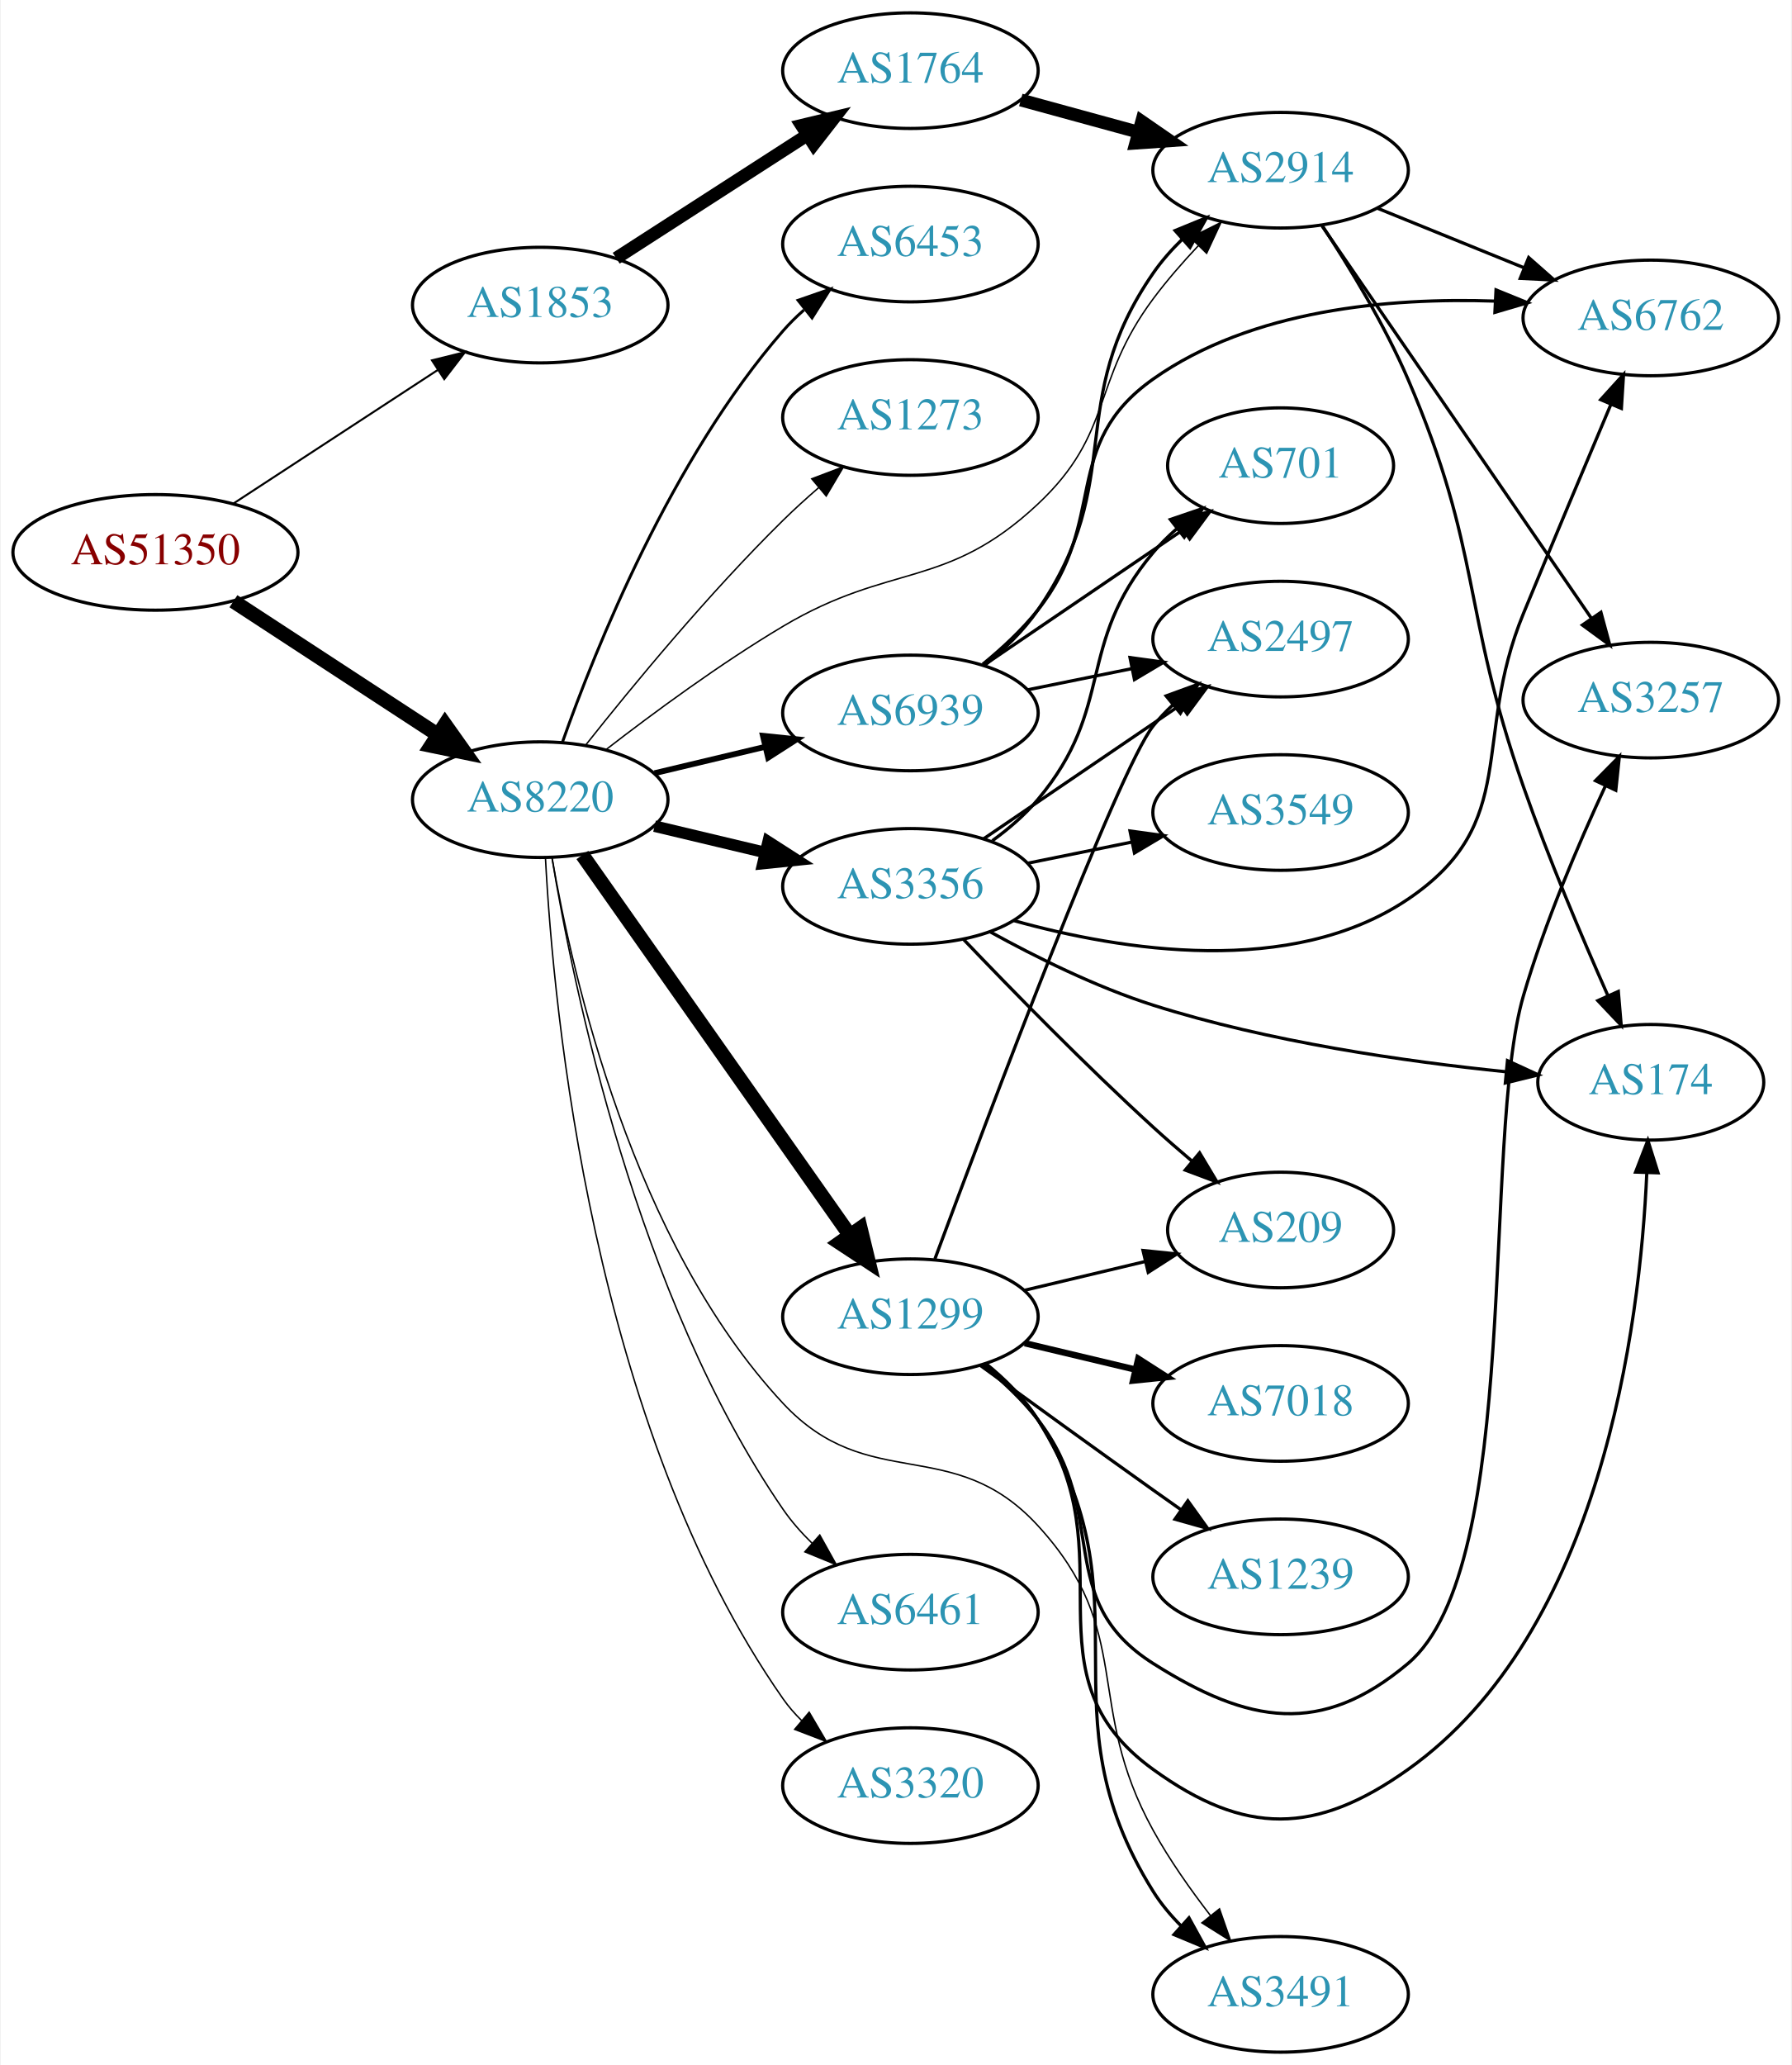
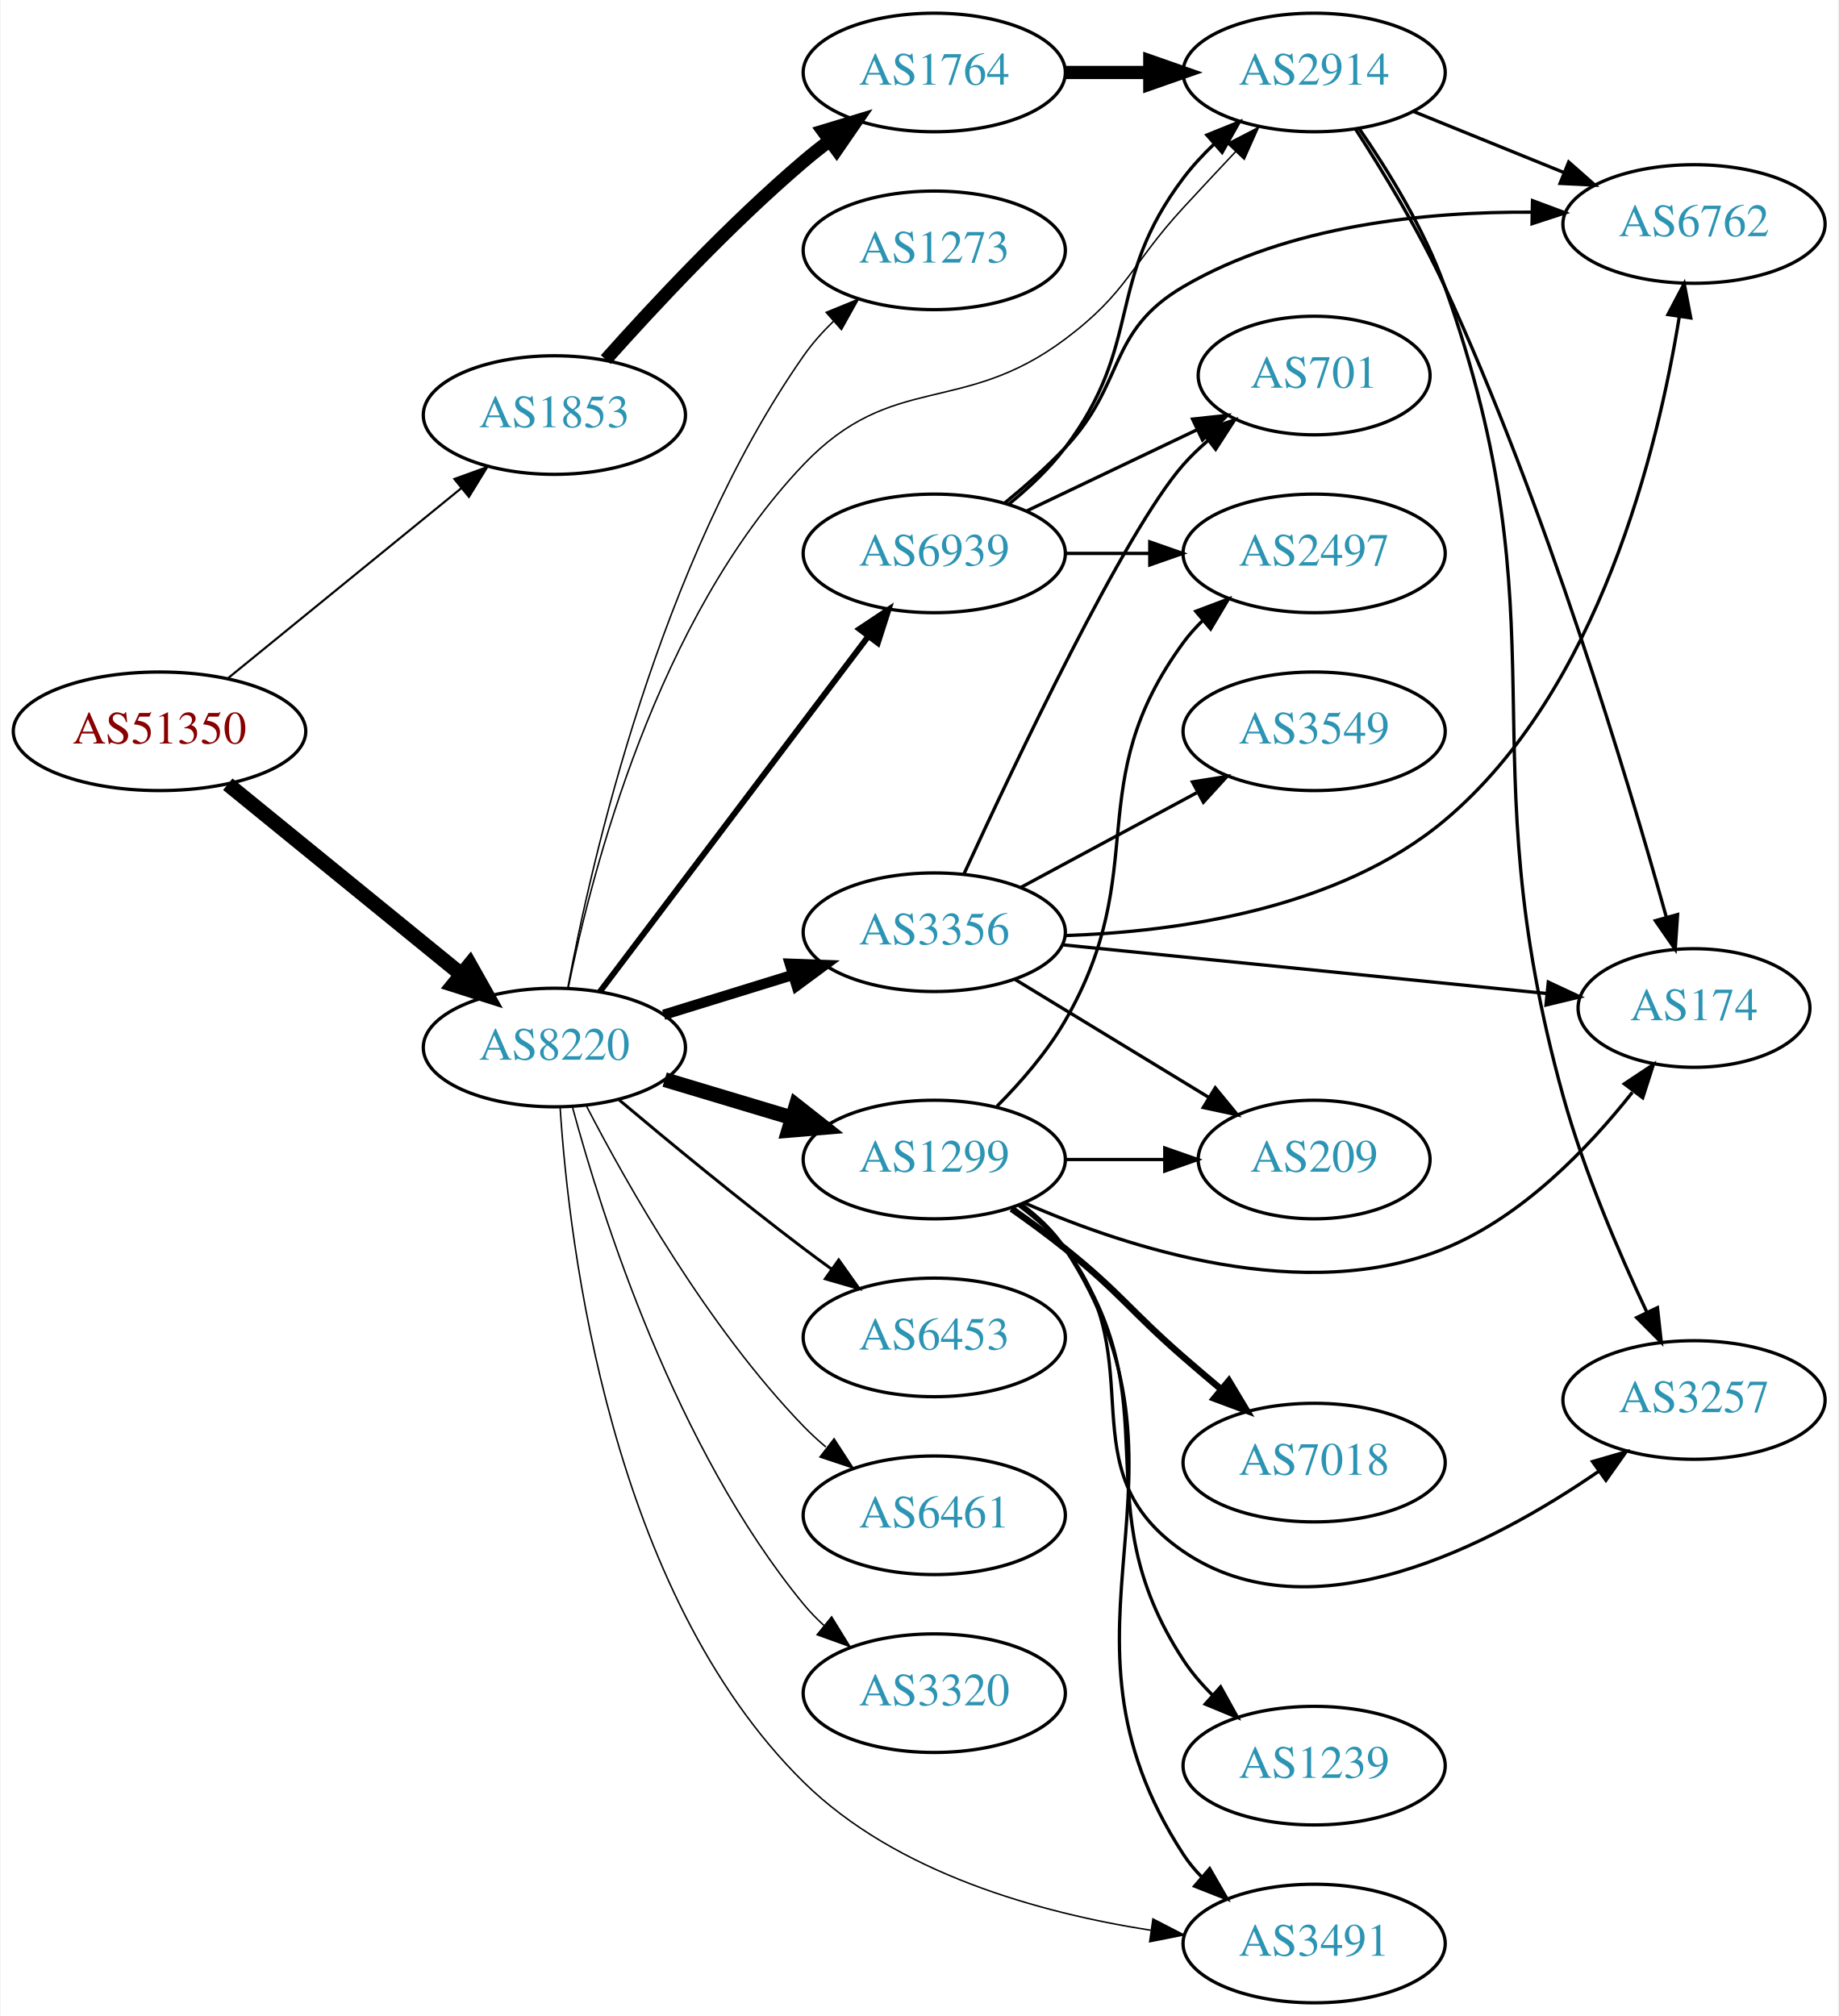
- <svg xmlns="http://www.w3.org/2000/svg" xmlns:xlink="http://www.w3.org/1999/xlink" width="558pt" height="643pt" viewBox="0.00 0.00 557.56 643.00">
-   <g id="graph0" class="graph" transform="scale(1 1) rotate(0) translate(4 639)">
-     <polygon fill="white" stroke="none" points="-4,4 -4,-639 553.564,-639 553.564,4 -4,4" />
+ <svg xmlns="http://www.w3.org/2000/svg" xmlns:xlink="http://www.w3.org/1999/xlink" width="558pt" height="612pt" viewBox="0.00 0.00 557.56 612.00">
+   <g id="graph0" class="graph" transform="scale(1 1) rotate(0) translate(4 608)">
+     <polygon fill="white" stroke="none" points="-4,4 -4,-608 553.564,-608 553.564,4 -4,4" />
    <g id="node1" class="node">
      <g id="a_node1">
        <a xlink:href="/asn/51350" xlink:title="AS51350 ~ Fachhochschule Technikum Wien [AT]">
-           <ellipse fill="#ffffff" stroke="black" cx="44.196" cy="-467" rx="44.393" ry="18" />
-           <text text-anchor="middle" x="44.196" y="-463.3" font-family="Times,serif" font-size="14.00" fill="#880000">AS51350</text>
+           <ellipse fill="#ffffff" stroke="black" cx="44.196" cy="-386" rx="44.393" ry="18" />
+           <text text-anchor="middle" x="44.196" y="-382.3" font-family="Times,serif" font-size="14.00" fill="#880000">AS51350</text>
        </a>
      </g>
    </g>
    <g id="node2" class="node">
      <g id="a_node2">
        <a xlink:href="/asn/1853" xlink:title="AS1853 ~ ACOnet Backbone [AT]">
-           <ellipse fill="#ffffff" stroke="black" cx="164.039" cy="-544" rx="39.794" ry="18" />
-           <text text-anchor="middle" x="164.039" y="-540.3" font-family="Times,serif" font-size="14.00" fill="#2c94b3">AS1853</text>
+           <ellipse fill="#ffffff" stroke="black" cx="164.039" cy="-482" rx="39.794" ry="18" />
+           <text text-anchor="middle" x="164.039" y="-478.3" font-family="Times,serif" font-size="14.00" fill="#2c94b3">AS1853</text>
        </a>
      </g>
    </g>
    <g id="edge1" class="edge">
-       <path fill="none" stroke="black" stroke-width="0.621" d="M68.478,-482.213C86.708,-494.124 112.229,-510.8 132.163,-523.826" />
-       <polygon fill="black" stroke="black" stroke-width="0.621" points="130.319,-526.801 140.605,-529.341 134.148,-520.941 130.319,-526.801" />
+       <path fill="none" stroke="black" stroke-width="0.643" d="M64.92,-402.068C84.325,-417.876 114.111,-442.141 135.775,-459.79" />
+       <polygon fill="black" stroke="black" stroke-width="0.643" points="133.679,-462.596 143.642,-466.199 138.1,-457.169 133.679,-462.596" />
    </g>
    <g id="node3" class="node">
      <g id="a_node3">
        <a xlink:href="/asn/8220" xlink:title="AS8220 ~ COLT [GB]">
-           <ellipse fill="#ffffff" stroke="black" cx="164.039" cy="-390" rx="39.794" ry="18" />
-           <text text-anchor="middle" x="164.039" y="-386.3" font-family="Times,serif" font-size="14.00" fill="#2c94b3">AS8220</text>
+           <ellipse fill="#ffffff" stroke="black" cx="164.039" cy="-290" rx="39.794" ry="18" />
+           <text text-anchor="middle" x="164.039" y="-286.3" font-family="Times,serif" font-size="14.00" fill="#2c94b3">AS8220</text>
        </a>
      </g>
    </g>
    <g id="edge2" class="edge">
-       <path fill="none" stroke="black" stroke-width="4.5" d="M68.478,-451.787C86.708,-439.876 112.229,-423.2 132.163,-410.174" />
-       <polygon fill="black" stroke="black" stroke-width="4.5" points="134.387,-413.425 140.605,-404.659 130.079,-406.832 134.387,-413.425" />
+       <path fill="none" stroke="black" stroke-width="4.5" d="M64.92,-369.932C84.325,-354.124 114.111,-329.859 135.775,-312.21" />
+       <polygon fill="black" stroke="black" stroke-width="4.5" points="138.376,-315.17 143.642,-305.801 133.402,-309.064 138.376,-315.17" />
    </g>
    <g id="node4" class="node">
      <g id="a_node4">
        <a xlink:href="/asn/1764" xlink:title="AS1764 ~ NEXTLAYER-AS [AT]">
-           <ellipse fill="#ffffff" stroke="black" cx="279.332" cy="-617" rx="39.794" ry="18" />
-           <text text-anchor="middle" x="279.332" y="-613.3" font-family="Times,serif" font-size="14.00" fill="#2c94b3">AS1764</text>
+           <ellipse fill="#ffffff" stroke="black" cx="279.332" cy="-586" rx="39.794" ry="18" />
+           <text text-anchor="middle" x="279.332" y="-582.3" font-family="Times,serif" font-size="14.00" fill="#2c94b3">AS1764</text>
        </a>
      </g>
    </g>
    <g id="edge3" class="edge">
-       <path fill="none" stroke="black" stroke-width="4" d="M187.693,-558.597C204.751,-569.589 228.335,-584.785 247.17,-596.921" />
-       <polygon fill="black" stroke="black" stroke-width="4" points="245.415,-599.954 255.717,-602.428 249.206,-594.069 245.415,-599.954" />
+       <path fill="none" stroke="black" stroke-width="4" d="M179.634,-498.828C194.103,-515.067 217.287,-539.928 239.685,-559 242.178,-561.122 244.835,-563.241 247.544,-565.305" />
+       <polygon fill="black" stroke="black" stroke-width="4" points="245.58,-568.204 255.718,-571.281 249.712,-562.553 245.58,-568.204" />
    </g>
    <g id="node5" class="node">
      <g id="a_node5">
        <a xlink:href="/asn/2914" xlink:title="AS2914 ~ NTT America, Inc. [US]">
          <ellipse fill="#ffffff" stroke="black" cx="394.625" cy="-586" rx="39.794" ry="18" />
          <text text-anchor="middle" x="394.625" y="-582.3" font-family="Times,serif" font-size="14.00" fill="#2c94b3">AS2914</text>
        </a>
      </g>
    </g>
-     <g id="edge16" class="edge">
-       <path fill="none" stroke="black" stroke-width="0.45" d="M184.65,-405.681C199.332,-417.044 220.164,-432.389 239.685,-444 273.272,-463.977 290.455,-455.286 318.978,-482 342.798,-504.309 335.481,-519.829 354.978,-546 359.164,-551.619 364.082,-557.266 368.981,-562.474" />
-       <polygon fill="black" stroke="black" stroke-width="0.45" points="366.571,-565.016 376.056,-569.736 371.584,-560.131 366.571,-565.016" />
+     <g id="edge14" class="edge">
+       <path fill="none" stroke="black" stroke-width="0.45" d="M168.252,-308.147C175.296,-343.069 195.157,-420.291 239.685,-467 266.65,-495.286 287.69,-481.586 318.978,-505 338.127,-519.33 338.774,-527.408 354.978,-545 360.081,-550.54 365.61,-556.457 370.848,-562.022" />
+       <polygon fill="black" stroke="black" stroke-width="0.45" points="368.333,-564.456 377.742,-569.325 373.423,-559.651 368.333,-564.456" />
    </g>
    <g id="node9" class="node">
      <g id="a_node9">
-         <a xlink:href="/asn/6461" xlink:title="AS6461 ~ Zayo Bandwidth [US]">
-           <ellipse fill="#ffffff" stroke="black" cx="279.332" cy="-137" rx="39.794" ry="18" />
-           <text text-anchor="middle" x="279.332" y="-133.3" font-family="Times,serif" font-size="14.00" fill="#2c94b3">AS6461</text>
+         <a xlink:href="/asn/1299" xlink:title="AS1299 ~ Telia Carrier [EU]">
+           <ellipse fill="#ffffff" stroke="black" cx="279.332" cy="-256" rx="39.794" ry="18" />
+           <text text-anchor="middle" x="279.332" y="-252.3" font-family="Times,serif" font-size="14.00" fill="#2c94b3">AS1299</text>
        </a>
      </g>
    </g>
    <g id="edge8" class="edge">
-       <path fill="none" stroke="black" stroke-width="0.45" d="M167.7,-371.886C174.242,-332.112 194.016,-235.401 239.685,-169 242.254,-165.266 245.374,-161.727 248.717,-158.46" />
-       <polygon fill="black" stroke="black" stroke-width="0.45" points="251.103,-161.022 256.26,-151.767 246.457,-155.786 251.103,-161.022" />
+       <path fill="none" stroke="black" stroke-width="4.5" d="M197.504,-280.257C209.474,-276.665 223.217,-272.54 235.935,-268.723" />
+       <polygon fill="black" stroke="black" stroke-width="4.5" points="237.415,-272.39 245.862,-265.744 235.152,-264.848 237.415,-272.39" />
    </g>
    <g id="node10" class="node">
      <g id="a_node10">
        <a xlink:href="/asn/3356" xlink:title="AS3356 ~ Level 3 Parent, LLC [US]">
-           <ellipse fill="#ffffff" stroke="black" cx="279.332" cy="-363" rx="39.794" ry="18" />
-           <text text-anchor="middle" x="279.332" y="-359.3" font-family="Times,serif" font-size="14.00" fill="#2c94b3">AS3356</text>
+           <ellipse fill="#ffffff" stroke="black" cx="279.332" cy="-325" rx="39.794" ry="18" />
+           <text text-anchor="middle" x="279.332" y="-321.3" font-family="Times,serif" font-size="14.00" fill="#2c94b3">AS3356</text>
        </a>
      </g>
    </g>
    <g id="edge9" class="edge">
-       <path fill="none" stroke="black" stroke-width="3.6" d="M199.646,-381.752C210.517,-379.162 222.671,-376.265 234.114,-373.538" />
-       <polygon fill="black" stroke="black" stroke-width="3.6" points="235.02,-376.92 243.936,-371.197 233.397,-370.111 235.02,-376.92" />
+       <path fill="none" stroke="black" stroke-width="3.15" d="M197.201,-299.936C209.399,-303.705 223.474,-308.053 236.439,-312.058" />
+       <polygon fill="black" stroke="black" stroke-width="3.15" points="235.501,-315.431 246.089,-315.039 237.568,-308.743 235.501,-315.431" />
    </g>
    <g id="node11" class="node">
      <g id="a_node11">
-         <a xlink:href="/asn/1299" xlink:title="AS1299 ~ Telia Carrier [EU]">
-           <ellipse fill="#ffffff" stroke="black" cx="279.332" cy="-229" rx="39.794" ry="18" />
-           <text text-anchor="middle" x="279.332" y="-225.3" font-family="Times,serif" font-size="14.00" fill="#2c94b3">AS1299</text>
+         <a xlink:href="/asn/6453" xlink:title="AS6453 ~ TATA COMMUNICATIONS (AMERICA) INC [US]">
+           <ellipse fill="#ffffff" stroke="black" cx="279.332" cy="-202" rx="39.794" ry="18" />
+           <text text-anchor="middle" x="279.332" y="-198.3" font-family="Times,serif" font-size="14.00" fill="#2c94b3">AS6453</text>
        </a>
      </g>
    </g>
    <g id="edge10" class="edge">
-       <path fill="none" stroke="black" stroke-width="4.5" d="M177.163,-372.77C197.18,-344.324 237.234,-287.404 260.489,-254.356" />
-       <polygon fill="black" stroke="black" stroke-width="4.5" points="263.76,-256.55 266.294,-246.106 257.319,-252.018 263.76,-256.55" />
+       <path fill="none" stroke="black" stroke-width="0.9" d="M183.746,-274.055C198.657,-261.507 220.196,-243.738 239.685,-229 242.445,-226.913 245.348,-224.778 248.271,-222.669" />
+       <polygon fill="black" stroke="black" stroke-width="0.9" points="250.333,-225.498 256.459,-216.854 246.28,-219.791 250.333,-225.498" />
    </g>
    <g id="node12" class="node">
      <g id="a_node12">
-         <a xlink:href="/asn/3320" xlink:title="AS3320 ~ DTAG [DE]">
-           <ellipse fill="#ffffff" stroke="black" cx="279.332" cy="-83" rx="39.794" ry="18" />
-           <text text-anchor="middle" x="279.332" y="-79.3" font-family="Times,serif" font-size="14.00" fill="#2c94b3">AS3320</text>
+         <a xlink:href="/asn/6461" xlink:title="AS6461 ~ Zayo Bandwidth [US]">
+           <ellipse fill="#ffffff" stroke="black" cx="279.332" cy="-148" rx="39.794" ry="18" />
+           <text text-anchor="middle" x="279.332" y="-144.3" font-family="Times,serif" font-size="14.00" fill="#2c94b3">AS6461</text>
        </a>
      </g>
    </g>
    <g id="edge11" class="edge">
-       <path fill="none" stroke="black" stroke-width="0.45" d="M165.667,-371.845C168.133,-324.47 180.251,-194.9 239.685,-110 241.357,-107.611 243.312,-105.365 245.44,-103.267" />
-       <polygon fill="black" stroke="black" stroke-width="0.45" points="247.804,-105.851 253.172,-96.716 243.279,-100.509 247.804,-105.851" />
+       <path fill="none" stroke="black" stroke-width="0.45" d="M173.822,-272.153C186.207,-248.182 210.572,-205.123 239.685,-175 241.765,-172.848 244.039,-170.76 246.409,-168.762" />
+       <polygon fill="black" stroke="black" stroke-width="0.45" points="248.929,-171.237 254.697,-162.35 244.646,-165.701 248.929,-171.237" />
    </g>
    <g id="node13" class="node">
      <g id="a_node13">
-         <a xlink:href="/asn/6453" xlink:title="AS6453 ~ TATA COMMUNICATIONS (AMERICA) INC [US]">
-           <ellipse fill="#ffffff" stroke="black" cx="279.332" cy="-563" rx="39.794" ry="18" />
-           <text text-anchor="middle" x="279.332" y="-559.3" font-family="Times,serif" font-size="14.00" fill="#2c94b3">AS6453</text>
+         <a xlink:href="/asn/3320" xlink:title="AS3320 ~ DTAG [DE]">
+           <ellipse fill="#ffffff" stroke="black" cx="279.332" cy="-94" rx="39.794" ry="18" />
+           <text text-anchor="middle" x="279.332" y="-90.3" font-family="Times,serif" font-size="14.00" fill="#2c94b3">AS3320</text>
        </a>
      </g>
    </g>
    <g id="edge12" class="edge">
-       <path fill="none" stroke="black" stroke-width="0.9" d="M170.927,-407.824C181.255,-437.096 204.898,-496.08 239.685,-536 241.651,-538.256 243.844,-540.419 246.159,-542.468" />
-       <polygon fill="black" stroke="black" stroke-width="0.9" points="244.338,-545.492 254.345,-548.973 248.693,-540.012 244.338,-545.492" />
+       <path fill="none" stroke="black" stroke-width="0.45" d="M169.504,-271.997C178.367,-239.099 200.762,-168.309 239.685,-121 241.538,-118.748 243.623,-116.6 245.841,-114.571" />
+       <polygon fill="black" stroke="black" stroke-width="0.45" points="248.189,-117.172 253.743,-108.15 243.775,-111.74 248.189,-117.172" />
    </g>
    <g id="node14" class="node">
      <g id="a_node14">
        <a xlink:href="/asn/6939" xlink:title="AS6939 ~ Hurricane Electric LLC [US]">
-           <ellipse fill="#ffffff" stroke="black" cx="279.332" cy="-417" rx="39.794" ry="18" />
-           <text text-anchor="middle" x="279.332" y="-413.3" font-family="Times,serif" font-size="14.00" fill="#2c94b3">AS6939</text>
+           <ellipse fill="#ffffff" stroke="black" cx="279.332" cy="-440" rx="39.794" ry="18" />
+           <text text-anchor="middle" x="279.332" y="-436.3" font-family="Times,serif" font-size="14.00" fill="#2c94b3">AS6939</text>
        </a>
      </g>
    </g>
    <g id="edge13" class="edge">
-       <path fill="none" stroke="black" stroke-width="1.8" d="M199.646,-398.248C210.517,-400.838 222.671,-403.735 234.114,-406.462" />
-       <polygon fill="black" stroke="black" stroke-width="1.8" points="233.397,-409.889 243.936,-408.803 235.02,-403.08 233.397,-409.889" />
+       <path fill="none" stroke="black" stroke-width="1.8" d="M177.815,-306.915C197.703,-333.248 236.184,-384.196 259.334,-414.847" />
+       <polygon fill="black" stroke="black" stroke-width="1.8" points="256.609,-417.046 265.429,-422.916 262.194,-412.827 256.609,-417.046" />
    </g>
    <g id="node15" class="node">
      <g id="a_node15">
-         <a xlink:href="/asn/1273" xlink:title="AS1273 ~ Vodafone Group PLC [EU]">
-           <ellipse fill="#ffffff" stroke="black" cx="279.332" cy="-509" rx="39.794" ry="18" />
-           <text text-anchor="middle" x="279.332" y="-505.3" font-family="Times,serif" font-size="14.00" fill="#2c94b3">AS1273</text>
-         </a>
-       </g>
-     </g>
-     <g id="edge14" class="edge">
-       <path fill="none" stroke="black" stroke-width="0.45" d="M178.274,-407.101C192.611,-425.21 216.546,-454.263 239.685,-477 243.153,-480.408 246.946,-483.85 250.757,-487.151" />
-       <polygon fill="black" stroke="black" stroke-width="0.45" points="248.601,-489.911 258.507,-493.67 253.107,-484.554 248.601,-489.911" />
-     </g>
-     <g id="node16" class="node">
-       <g id="a_node16">
        <a xlink:href="/asn/3491" xlink:title="AS3491 ~ PCCW Global, Inc. [US]">
          <ellipse fill="#ffffff" stroke="black" cx="394.625" cy="-18" rx="39.794" ry="18" />
          <text text-anchor="middle" x="394.625" y="-14.3" font-family="Times,serif" font-size="14.00" fill="#2c94b3">AS3491</text>
        </a>
      </g>
    </g>
    <g id="edge15" class="edge">
-       <path fill="none" stroke="black" stroke-width="0.45" d="M167.726,-371.872C174.01,-335.363 192.841,-252.19 239.685,-202 266.35,-173.431 292.539,-192.778 318.978,-164 349.526,-130.75 333.12,-108.509 354.978,-69 360.007,-59.91 366.519,-50.655 372.76,-42.569" />
-       <polygon fill="black" stroke="black" stroke-width="0.45" points="375.597,-44.625 379.091,-34.622 370.122,-40.263 375.597,-44.625" />
+       <path fill="none" stroke="black" stroke-width="0.45" d="M165.78,-271.833C168.487,-229.741 181.084,-124.737 239.685,-67 267.749,-39.35 311.363,-27.29 345.013,-22.037" />
+       <polygon fill="black" stroke="black" stroke-width="0.45" points="345.694,-25.476 355.108,-20.616 344.718,-18.544 345.694,-25.476" />
+     </g>
+     <g id="node16" class="node">
+       <g id="a_node16">
+         <a xlink:href="/asn/1273" xlink:title="AS1273 ~ Vodafone Group PLC [EU]">
+           <ellipse fill="#ffffff" stroke="black" cx="279.332" cy="-532" rx="39.794" ry="18" />
+           <text text-anchor="middle" x="279.332" y="-528.3" font-family="Times,serif" font-size="14.00" fill="#2c94b3">AS1273</text>
+         </a>
+       </g>
+     </g>
+     <g id="edge16" class="edge">
+       <path fill="none" stroke="black" stroke-width="0.45" d="M168.089,-308.076C175.238,-346.391 195.884,-437.379 239.685,-500 242.283,-503.714 245.421,-507.24 248.773,-510.502" />
+       <polygon fill="black" stroke="black" stroke-width="0.45" points="246.517,-513.179 256.325,-517.188 251.158,-507.938 246.517,-513.179" />
    </g>
    <g id="edge4" class="edge">
-       <path fill="none" stroke="black" stroke-width="4" d="M313.71,-607.867C325.133,-604.741 338.083,-601.198 350.182,-597.887" />
-       <polygon fill="black" stroke="black" stroke-width="4" points="351.371,-601.19 360.093,-595.175 349.524,-594.439 351.371,-601.19" />
+       <path fill="none" stroke="black" stroke-width="4" d="M319.004,-586C327.207,-586 335.971,-586 344.503,-586" />
+       <polygon fill="black" stroke="black" stroke-width="4" points="344.742,-589.5 354.742,-586 344.742,-582.5 344.742,-589.5" />
    </g>
    <g id="node6" class="node">
      <g id="a_node6">
+         <a xlink:href="/asn/3257" xlink:title="AS3257 ~ GTT [DE]">
+           <ellipse fill="#ffffff" stroke="black" cx="509.918" cy="-183" rx="39.794" ry="18" />
+           <text text-anchor="middle" x="509.918" y="-179.3" font-family="Times,serif" font-size="14.00" fill="#2c94b3">AS3257</text>
+         </a>
+       </g>
+     </g>
+     <g id="edge5" class="edge">
+       <path fill="none" stroke="black" d="M408.268,-568.996C416.987,-556.393 428.083,-538.446 434.271,-521 471.21,-416.859 440.638,-381.45 470.271,-275 476.582,-252.328 487.078,-227.812 495.539,-209.793" />
+       <polygon fill="black" stroke="black" points="498.826,-211.035 499.992,-200.504 492.513,-208.009 498.826,-211.035" />
+     </g>
+     <g id="node7" class="node">
+       <g id="a_node7">
        <a xlink:href="/asn/6762" xlink:title="AS6762 ~ TELECOM ITALIA SPARKLE S.p.A. [IT]">
          <ellipse fill="#ffffff" stroke="black" cx="509.918" cy="-540" rx="39.794" ry="18" />
          <text text-anchor="middle" x="509.918" y="-536.3" font-family="Times,serif" font-size="14.00" fill="#2c94b3">AS6762</text>
        </a>
      </g>
    </g>
-     <g id="edge5" class="edge">
+     <g id="edge6" class="edge">
      <path fill="none" stroke="black" d="M424.8,-574.154C438.676,-568.52 455.453,-561.708 470.362,-555.654" />
      <polygon fill="black" stroke="black" points="471.892,-558.811 479.841,-551.806 469.259,-552.325 471.892,-558.811" />
-     </g>
-     <g id="node7" class="node">
-       <g id="a_node7">
-         <a xlink:href="/asn/3257" xlink:title="AS3257 ~ GTT [DE]">
-           <ellipse fill="#ffffff" stroke="black" cx="509.918" cy="-421" rx="39.794" ry="18" />
-           <text text-anchor="middle" x="509.918" y="-417.3" font-family="Times,serif" font-size="14.00" fill="#2c94b3">AS3257</text>
-         </a>
-       </g>
-     </g>
-     <g id="edge6" class="edge">
-       <path fill="none" stroke="black" d="M407.535,-568.654C427.561,-539.488 468.067,-480.494 491.361,-446.569" />
-       <polygon fill="black" stroke="black" points="494.392,-448.339 497.167,-438.114 488.621,-444.376 494.392,-448.339" />
    </g>
    <g id="node8" class="node">
      <g id="a_node8">
        <a xlink:href="/asn/174" xlink:title="AS174 ~ Cogent Communications [US]">
          <ellipse fill="#ffffff" stroke="black" cx="509.918" cy="-302" rx="35.194" ry="18" />
          <text text-anchor="middle" x="509.918" y="-298.3" font-family="Times,serif" font-size="14.00" fill="#2c94b3">AS174</text>
        </a>
      </g>
    </g>
    <g id="edge7" class="edge">
-       <path fill="none" stroke="black" d="M407.585,-568.728C415.974,-555.996 426.955,-538.004 434.271,-521 457.458,-467.108 450.875,-449.369 470.271,-394 478.052,-371.79 488.457,-347.245 496.51,-329.098" />
-       <polygon fill="black" stroke="black" points="499.813,-330.287 500.711,-319.73 493.426,-327.423 499.813,-330.287" />
-     </g>
-     <g id="edge25" class="edge">
-       <path fill="none" stroke="black" d="M311.601,-352.325C344.965,-343.025 397.917,-334.49 434.271,-359 469.65,-382.853 454.008,-408.552 470.271,-448 479.297,-469.893 489.702,-494.635 497.44,-512.942" />
-       <polygon fill="black" stroke="black" points="494.318,-514.547 501.439,-522.392 500.765,-511.819 494.318,-514.547" />
-     </g>
-     <g id="edge27" class="edge">
-       <path fill="none" stroke="black" d="M304.087,-348.885C318.379,-340.997 337.194,-331.646 354.978,-326 390.995,-314.565 433.547,-308.463 464.775,-305.279" />
-       <polygon fill="black" stroke="black" points="465.286,-308.746 474.906,-304.308 464.617,-301.778 465.286,-308.746" />
-     </g>
-     <g id="node18" class="node">
-       <g id="a_node18">
+       <path fill="none" stroke="black" d="M407.142,-568.88C415.422,-556.074 426.458,-537.926 434.271,-521 464.922,-454.597 489.732,-371.872 501.506,-329.63" />
+       <polygon fill="black" stroke="black" points="504.933,-330.368 504.214,-319.797 498.184,-328.509 504.933,-330.368" />
+     </g>
+     <g id="edge22" class="edge">
+       <path fill="none" stroke="black" d="M305.075,-241.975C310.161,-238.252 315.13,-233.887 318.978,-229 346.14,-194.502 318.712,-161.753 354.978,-137 393.892,-110.44 448.469,-138.953 481.101,-161.428" />
+       <polygon fill="black" stroke="black" points="479.12,-164.314 489.296,-167.265 483.181,-158.613 479.12,-164.314" />
+     </g>
+     <g id="edge18" class="edge">
+       <path fill="none" stroke="black" d="M306.594,-242.888C338.006,-229.103 391.683,-211.637 434.271,-229 457.712,-238.557 477.793,-259.412 491.203,-276.394" />
+       <polygon fill="black" stroke="black" points="488.767,-278.975 497.59,-284.841 494.351,-274.753 488.767,-278.975" />
+     </g>
+     <g id="edge17" class="edge">
+       <path fill="none" stroke="black" d="M305.749,-242.458C310.799,-238.71 315.584,-234.213 318.978,-229 364.441,-159.167 309.515,-114.833 354.978,-45 356.569,-42.556 358.465,-40.27 360.552,-38.145" />
+       <polygon fill="black" stroke="black" points="362.92,-40.724 368.208,-31.542 358.349,-35.422 362.92,-40.724" />
+     </g>
+     <g id="node17" class="node">
+       <g id="a_node17">
        <a xlink:href="/asn/209" xlink:title="AS209 ~ CenturyLink Communications, LLC [US]">
          <ellipse fill="#ffffff" stroke="black" cx="394.625" cy="-256" rx="35.194" ry="18" />
          <text text-anchor="middle" x="394.625" y="-252.3" font-family="Times,serif" font-size="14.00" fill="#2c94b3">AS209</text>
        </a>
      </g>
    </g>
-     <g id="edge29" class="edge">
-       <path fill="none" stroke="black" d="M295.913,-346.451C310.72,-330.942 333.808,-307.317 354.978,-288 358.821,-284.494 362.974,-280.882 367.083,-277.404" />
-       <polygon fill="black" stroke="black" points="369.394,-280.035 374.839,-270.946 364.914,-274.656 369.394,-280.035" />
-     </g>
-     <g id="node20" class="node">
-       <g id="a_node20">
+     <g id="edge19" class="edge">
+       <path fill="none" stroke="black" d="M319.004,-256C328.709,-256 339.2,-256 349.163,-256" />
+       <polygon fill="black" stroke="black" points="349.299,-259.5 359.299,-256 349.299,-252.5 349.299,-259.5" />
+     </g>
+     <g id="node18" class="node">
+       <g id="a_node18">
        <a xlink:href="/asn/2497" xlink:title="AS2497 ~ Internet Initiative Japan Inc. [JP]">
          <ellipse fill="#ffffff" stroke="black" cx="394.625" cy="-440" rx="39.794" ry="18" />
          <text text-anchor="middle" x="394.625" y="-436.3" font-family="Times,serif" font-size="14.00" fill="#2c94b3">AS2497</text>
        </a>
      </g>
    </g>
+     <g id="edge20" class="edge">
+       <path fill="none" stroke="black" d="M298.386,-272.19C305.626,-279.479 313.528,-288.561 318.978,-298 345.757,-344.381 323.331,-369.793 354.978,-413 356.701,-415.352 358.693,-417.573 360.845,-419.653" />
+       <polygon fill="black" stroke="black" points="358.712,-422.431 368.626,-426.169 363.207,-417.065 358.712,-422.431" />
+     </g>
+     <g id="node19" class="node">
+       <g id="a_node19">
+         <a xlink:href="/asn/7018" xlink:title="AS7018 ~ AT&amp;T Services, Inc. [US]">
+           <ellipse fill="#ffffff" stroke="black" cx="394.625" cy="-164" rx="39.794" ry="18" />
+           <text text-anchor="middle" x="394.625" y="-160.3" font-family="Times,serif" font-size="14.00" fill="#2c94b3">AS7018</text>
+         </a>
+       </g>
+     </g>
+     <g id="edge21" class="edge">
+       <path fill="none" stroke="black" stroke-width="2" d="M302.771,-241.07C308.18,-237.269 313.87,-233.096 318.978,-229 335.911,-215.422 338.614,-210.259 354.978,-196 358.644,-192.806 362.548,-189.484 366.412,-186.241" />
+       <polygon fill="black" stroke="black" stroke-width="2" points="368.75,-188.849 374.2,-179.763 364.274,-183.467 368.75,-188.849" />
+     </g>
+     <g id="node20" class="node">
+       <g id="a_node20">
+         <a xlink:href="/asn/1239" xlink:title="AS1239 ~ Sprint [US]">
+           <ellipse fill="#ffffff" stroke="black" cx="394.625" cy="-72" rx="39.794" ry="18" />
+           <text text-anchor="middle" x="394.625" y="-68.3" font-family="Times,serif" font-size="14.00" fill="#2c94b3">AS1239</text>
+         </a>
+       </g>
+     </g>
+     <g id="edge23" class="edge">
+       <path fill="none" stroke="black" d="M305.416,-242.231C310.484,-238.495 315.36,-234.06 318.978,-229 352.603,-181.97 323.304,-152.365 354.978,-104 357.461,-100.208 360.531,-96.636 363.848,-93.351" />
+       <polygon fill="black" stroke="black" points="366.235,-95.911 371.367,-86.643 361.575,-90.688 366.235,-95.911" />
+     </g>
+     <g id="edge24" class="edge">
+       <path fill="none" stroke="black" d="M319.132,-323.994C353.161,-325.141 402.098,-331.983 434.271,-359 481.106,-398.329 498.98,-471.781 505.467,-511.965" />
+       <polygon fill="black" stroke="black" points="502.011,-512.518 506.946,-521.893 508.934,-511.486 502.011,-512.518" />
+     </g>
+     <g id="edge27" class="edge">
+       <path fill="none" stroke="black" d="M318.335,-321.176C358.797,-317.105 422.736,-310.671 465.244,-306.394" />
+       <polygon fill="black" stroke="black" points="465.697,-309.867 475.296,-305.383 464.996,-302.902 465.697,-309.867" />
+     </g>
    <g id="edge28" class="edge">
-       <path fill="none" stroke="black" d="M302.176,-377.846C319.573,-389.67 344.12,-406.354 363.403,-419.46" />
-       <polygon fill="black" stroke="black" points="361.61,-422.473 371.848,-425.199 365.544,-416.683 361.61,-422.473" />
+       <path fill="none" stroke="black" d="M303.806,-310.703C320.85,-300.323 344.08,-286.175 362.645,-274.868" />
+       <polygon fill="black" stroke="black" points="364.616,-277.765 371.337,-269.574 360.975,-271.787 364.616,-277.765" />
    </g>
    <g id="node21" class="node">
      <g id="a_node21">
+         <a xlink:href="/asn/3549" xlink:title="AS3549 ~ Level 3 Parent, LLC [US]">
+           <ellipse fill="#ffffff" stroke="black" cx="394.625" cy="-386" rx="39.794" ry="18" />
+           <text text-anchor="middle" x="394.625" y="-382.3" font-family="Times,serif" font-size="14.00" fill="#2c94b3">AS3549</text>
+         </a>
+       </g>
+     </g>
+     <g id="edge25" class="edge">
+       <path fill="none" stroke="black" d="M305.475,-338.538C321.206,-347.008 341.69,-358.037 358.952,-367.331" />
+       <polygon fill="black" stroke="black" points="357.696,-370.63 368.16,-372.289 361.014,-364.467 357.696,-370.63" />
+     </g>
+     <g id="node22" class="node">
+       <g id="a_node22">
        <a xlink:href="/asn/701" xlink:title="AS701 ~ UUNET [US]">
          <ellipse fill="#ffffff" stroke="black" cx="394.625" cy="-494" rx="35.194" ry="18" />
          <text text-anchor="middle" x="394.625" y="-490.3" font-family="Times,serif" font-size="14.00" fill="#2c94b3">AS701</text>
        </a>
      </g>
    </g>
-     <g id="edge24" class="edge">
-       <path fill="none" stroke="black" d="M304.845,-377.213C309.942,-380.925 314.975,-385.239 318.978,-390 343.291,-418.914 330.665,-438.086 354.978,-467 357.138,-469.568 359.597,-472.007 362.204,-474.291" />
-       <polygon fill="black" stroke="black" points="360.291,-477.238 370.32,-480.655 364.611,-471.73 360.291,-477.238" />
-     </g>
-     <g id="node22" class="node">
-       <g id="a_node22">
-         <a xlink:href="/asn/3549" xlink:title="AS3549 ~ Level 3 Parent, LLC [US]">
-           <ellipse fill="#ffffff" stroke="black" cx="394.625" cy="-386" rx="39.794" ry="18" />
-           <text text-anchor="middle" x="394.625" y="-382.3" font-family="Times,serif" font-size="14.00" fill="#2c94b3">AS3549</text>
-         </a>
-       </g>
-     </g>
    <g id="edge26" class="edge">
-       <path fill="none" stroke="black" d="M315.867,-370.214C326.096,-372.291 337.396,-374.585 348.139,-376.766" />
-       <polygon fill="black" stroke="black" points="347.718,-380.252 358.215,-378.811 349.111,-373.392 347.718,-380.252" />
-     </g>
-     <g id="edge23" class="edge">
-       <path fill="none" stroke="black" d="M301.937,-213.892C307.961,-208.982 314.166,-203.19 318.978,-197 341.917,-167.492 323.395,-140.987 354.978,-121 384.757,-102.155 407.31,-98.305 434.271,-121 470.158,-151.209 457.103,-283.977 470.271,-329 476.877,-351.588 487.354,-376.109 495.734,-394.151" />
-       <polygon fill="black" stroke="black" points="492.695,-395.912 500.136,-403.455 499.023,-392.918 492.695,-395.912" />
-     </g>
-     <g id="edge18" class="edge">
-       <path fill="none" stroke="black" d="M302.43,-214.251C308.468,-209.352 314.557,-203.475 318.978,-197 347.747,-154.867 313.631,-117.888 354.978,-88 383.539,-67.355 405.54,-67.593 434.271,-88 494.538,-130.806 506.551,-226.033 508.676,-273.689" />
-       <polygon fill="black" stroke="black" points="505.186,-274.033 509.011,-283.913 512.182,-273.804 505.186,-274.033" />
-     </g>
-     <g id="edge17" class="edge">
-       <path fill="none" stroke="black" d="M302.756,-214.465C308.803,-209.571 314.816,-203.644 318.978,-197 354.69,-139.999 319.266,-107.001 354.978,-50 357.384,-46.159 360.409,-42.558 363.701,-39.257" />
-       <polygon fill="black" stroke="black" points="366.09,-41.816 371.2,-32.535 361.417,-36.604 366.09,-41.816" />
-     </g>
-     <g id="node17" class="node">
-       <g id="a_node17">
-         <a xlink:href="/asn/7018" xlink:title="AS7018 ~ AT&amp;T Services, Inc. [US]">
-           <ellipse fill="#ffffff" stroke="black" cx="394.625" cy="-202" rx="39.794" ry="18" />
-           <text text-anchor="middle" x="394.625" y="-198.3" font-family="Times,serif" font-size="14.00" fill="#2c94b3">AS7018</text>
-         </a>
-       </g>
-     </g>
-     <g id="edge19" class="edge">
-       <path fill="none" stroke="black" stroke-width="2" d="M314.939,-220.752C325.81,-218.162 337.964,-215.265 349.407,-212.538" />
-       <polygon fill="black" stroke="black" stroke-width="2" points="350.313,-215.92 359.229,-210.197 348.69,-209.111 350.313,-215.92" />
-     </g>
-     <g id="edge20" class="edge">
-       <path fill="none" stroke="black" d="M314.939,-237.248C326.733,-240.058 340.038,-243.229 352.306,-246.153" />
-       <polygon fill="black" stroke="black" points="351.772,-249.624 362.311,-248.537 353.394,-242.814 351.772,-249.624" />
-     </g>
-     <g id="node19" class="node">
-       <g id="a_node19">
-         <a xlink:href="/asn/1239" xlink:title="AS1239 ~ Sprint [US]">
-           <ellipse fill="#ffffff" stroke="black" cx="394.625" cy="-148" rx="39.794" ry="18" />
-           <text text-anchor="middle" x="394.625" y="-144.3" font-family="Times,serif" font-size="14.00" fill="#2c94b3">AS1239</text>
-         </a>
-       </g>
-     </g>
-     <g id="edge21" class="edge">
-       <path fill="none" stroke="black" d="M301.18,-213.778C316.114,-202.909 336.727,-187.975 354.978,-175 357.799,-172.995 360.742,-170.915 363.69,-168.841" />
-       <polygon fill="black" stroke="black" points="365.736,-171.681 371.914,-163.074 361.717,-165.95 365.736,-171.681" />
-     </g>
-     <g id="edge22" class="edge">
-       <path fill="none" stroke="black" d="M286.963,-246.99C303.124,-290.574 344.016,-399.254 354.978,-413 356.796,-415.28 358.856,-417.448 361.057,-419.491" />
-       <polygon fill="black" stroke="black" points="358.973,-422.309 368.926,-425.939 363.409,-416.894 358.973,-422.309" />
+       <path fill="none" stroke="black" d="M288.321,-342.644C303.631,-376.002 337.16,-446.786 354.978,-467 357.197,-469.517 359.697,-471.921 362.33,-474.183" />
+       <polygon fill="black" stroke="black" points="360.439,-477.145 370.484,-480.514 364.732,-471.616 360.439,-477.145" />
+     </g>
+     <g id="edge29" class="edge">
+       <path fill="none" stroke="black" d="M302.05,-455.022C308.077,-459.929 314.256,-465.742 318.978,-472 342.953,-503.771 331.003,-522.229 354.978,-554 357.708,-557.618 360.925,-561.087 364.318,-564.318" />
+       <polygon fill="black" stroke="black" points="362.081,-567.012 371.906,-570.978 366.699,-561.751 362.081,-567.012" />
+     </g>
+     <g id="edge31" class="edge">
+       <path fill="none" stroke="black" d="M300.82,-455.396C306.94,-460.399 313.478,-466.171 318.978,-472 337.525,-491.654 331.662,-507.339 354.978,-521 386.845,-539.671 428.753,-543.789 460.796,-543.589" />
+       <polygon fill="black" stroke="black" points="460.901,-547.088 470.827,-543.385 460.758,-540.089 460.901,-547.088" />
+     </g>
+     <g id="edge30" class="edge">
+       <path fill="none" stroke="black" d="M319.004,-440C327.207,-440 335.971,-440 344.503,-440" />
+       <polygon fill="black" stroke="black" points="344.742,-443.5 354.742,-440 344.742,-436.5 344.742,-443.5" />
    </g>
    <g id="edge32" class="edge">
-       <path fill="none" stroke="black" d="M302.384,-431.78C308.421,-436.681 314.521,-442.551 318.978,-449 347.027,-489.584 326.929,-513.416 354.978,-554 357.555,-557.729 360.681,-561.263 364.026,-564.529" />
-       <polygon fill="black" stroke="black" points="361.767,-567.204 371.572,-571.22 366.412,-561.967 361.767,-567.204" />
-     </g>
-     <g id="edge31" class="edge">
-       <path fill="none" stroke="black" d="M301.855,-432.173C307.876,-437.085 314.101,-442.862 318.978,-449 341.235,-477.011 325.756,-500.359 354.978,-521 385.641,-542.659 428.561,-546.363 461.294,-545.244" />
-       <polygon fill="black" stroke="black" points="461.724,-548.727 471.535,-544.728 461.371,-541.736 461.724,-548.727" />
-     </g>
-     <g id="edge33" class="edge">
-       <path fill="none" stroke="black" d="M315.867,-424.214C326.096,-426.291 337.396,-428.585 348.139,-430.766" />
-       <polygon fill="black" stroke="black" points="347.718,-434.252 358.215,-432.811 349.111,-427.392 347.718,-434.252" />
-     </g>
-     <g id="edge30" class="edge">
-       <path fill="none" stroke="black" d="M302.176,-431.846C319.796,-443.822 344.751,-460.783 364.142,-473.962" />
-       <polygon fill="black" stroke="black" points="362.376,-476.993 372.614,-479.72 366.31,-471.204 362.376,-476.993" />
+       <path fill="none" stroke="black" d="M307.468,-452.934C322.9,-460.29 342.385,-469.577 358.92,-477.459" />
+       <polygon fill="black" stroke="black" points="357.729,-480.768 368.262,-481.911 360.741,-474.449 357.729,-480.768" />
    </g>
  </g>
</svg>
